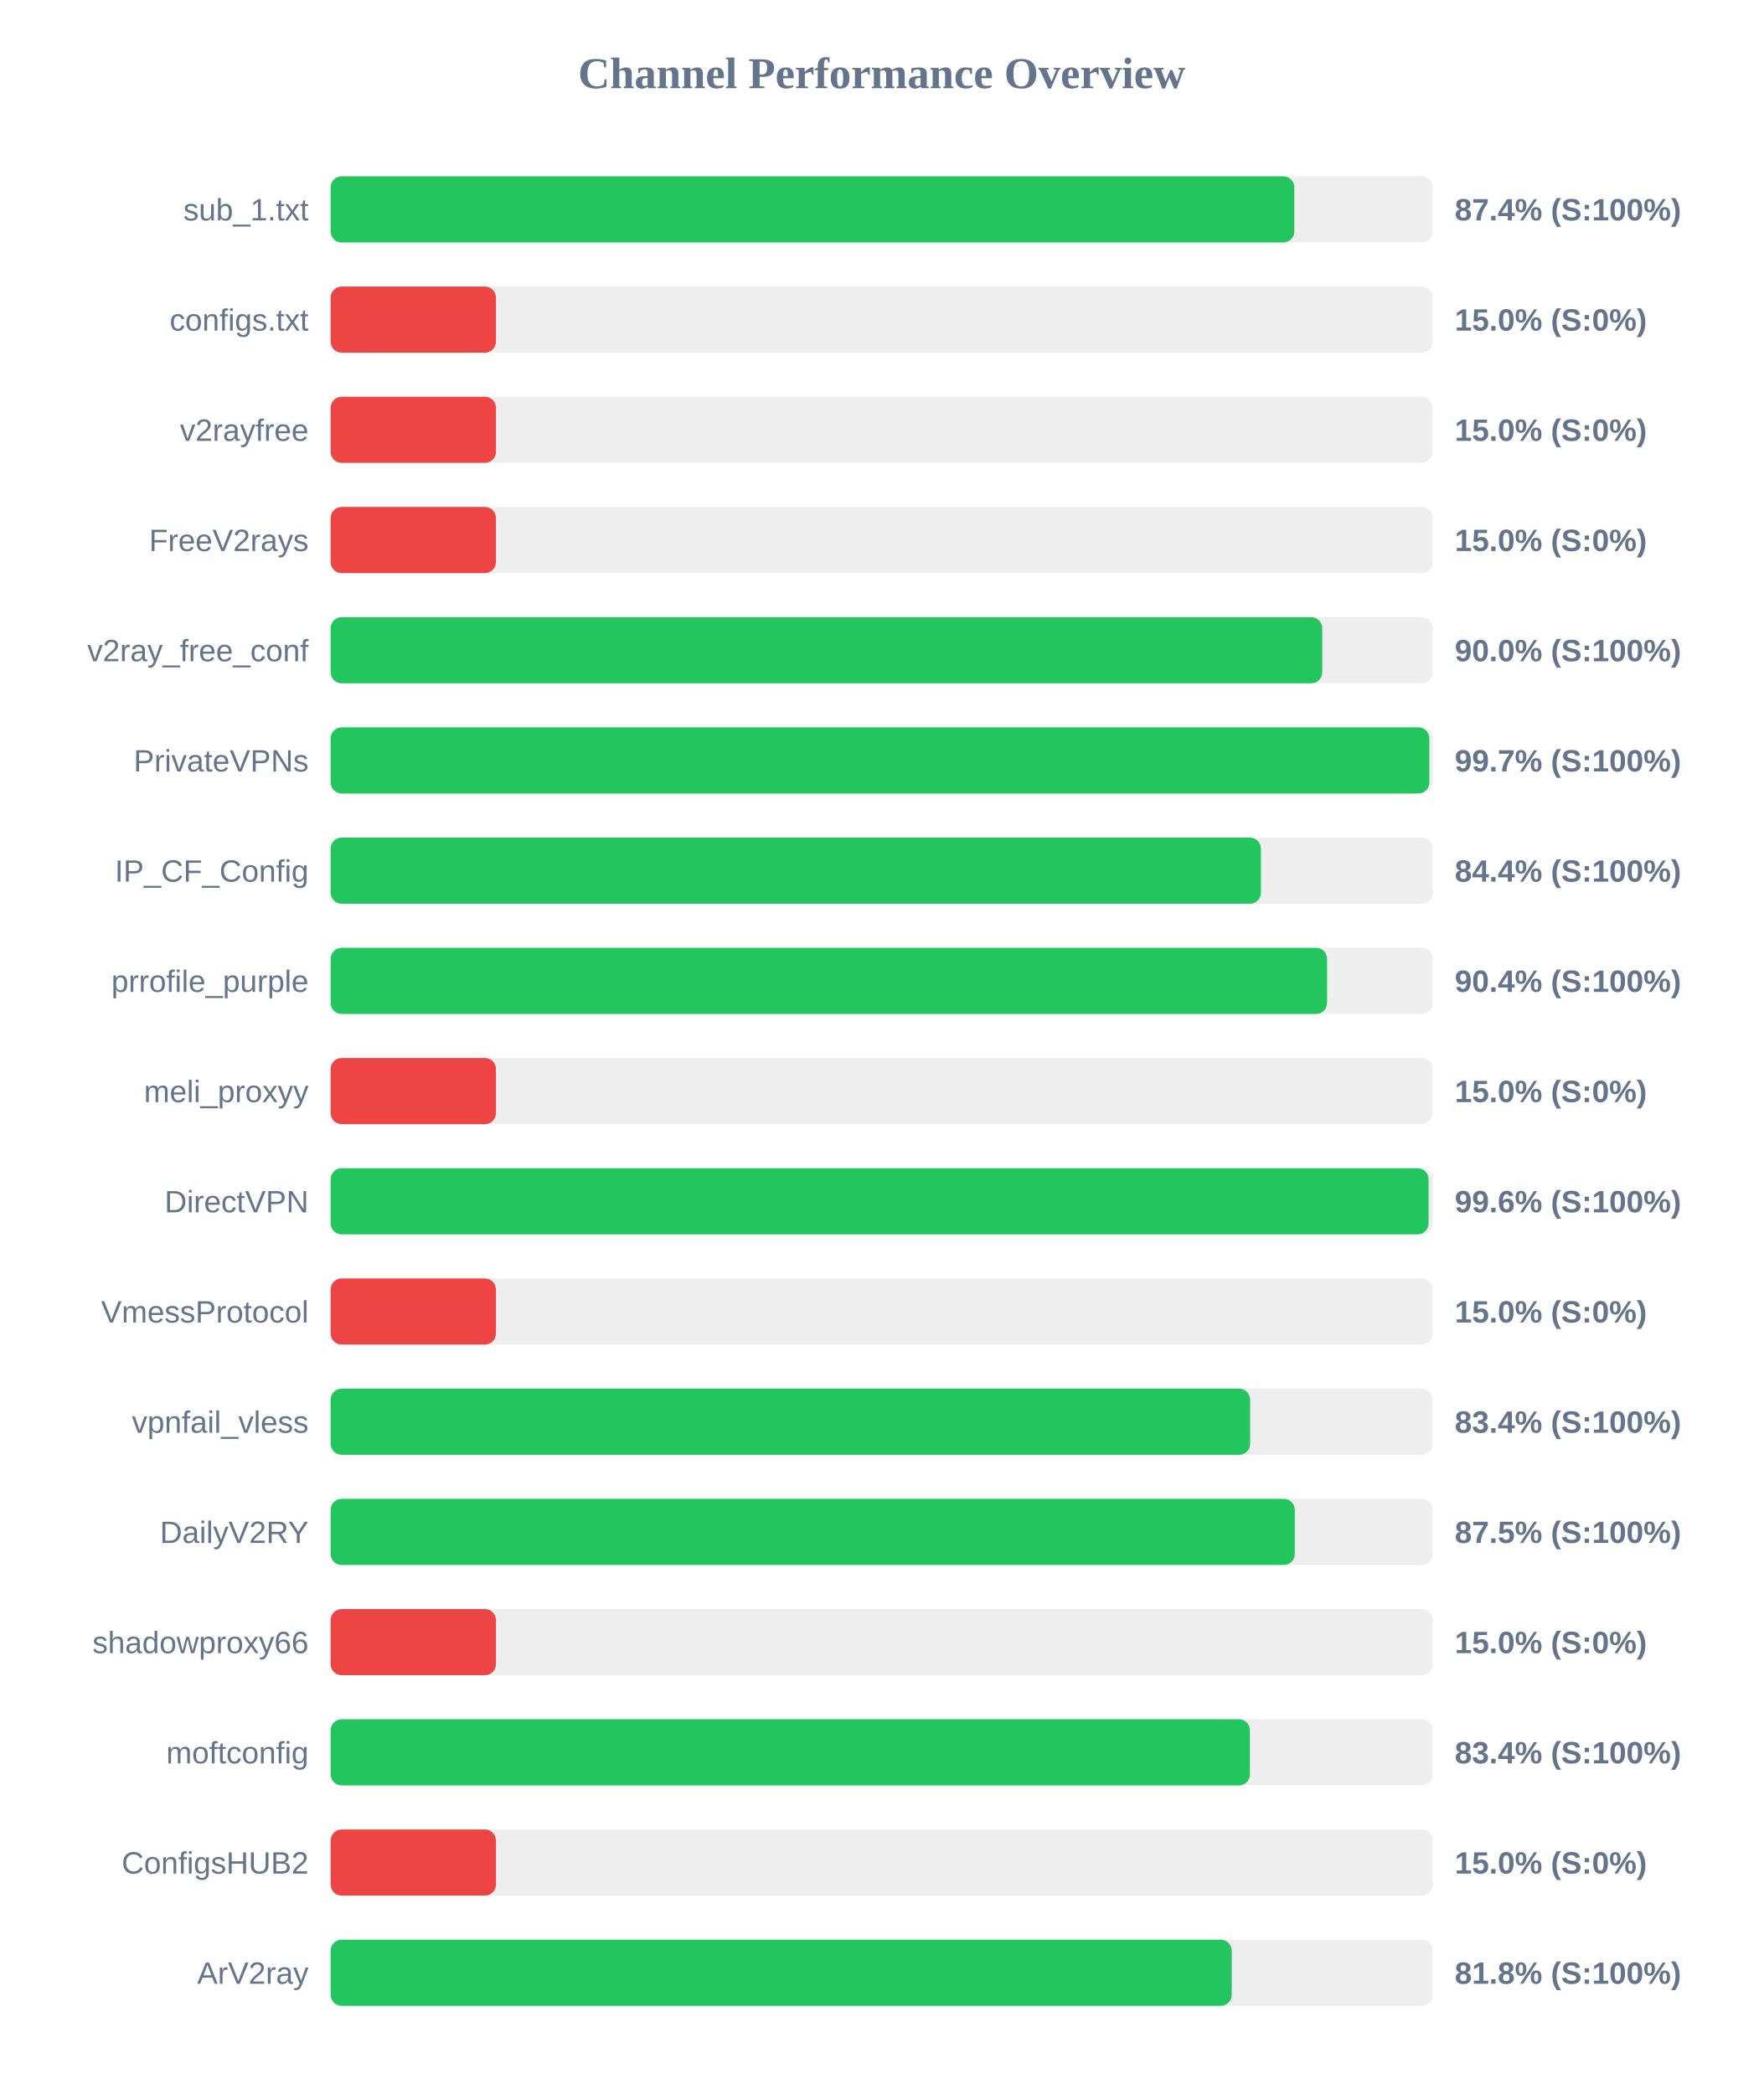
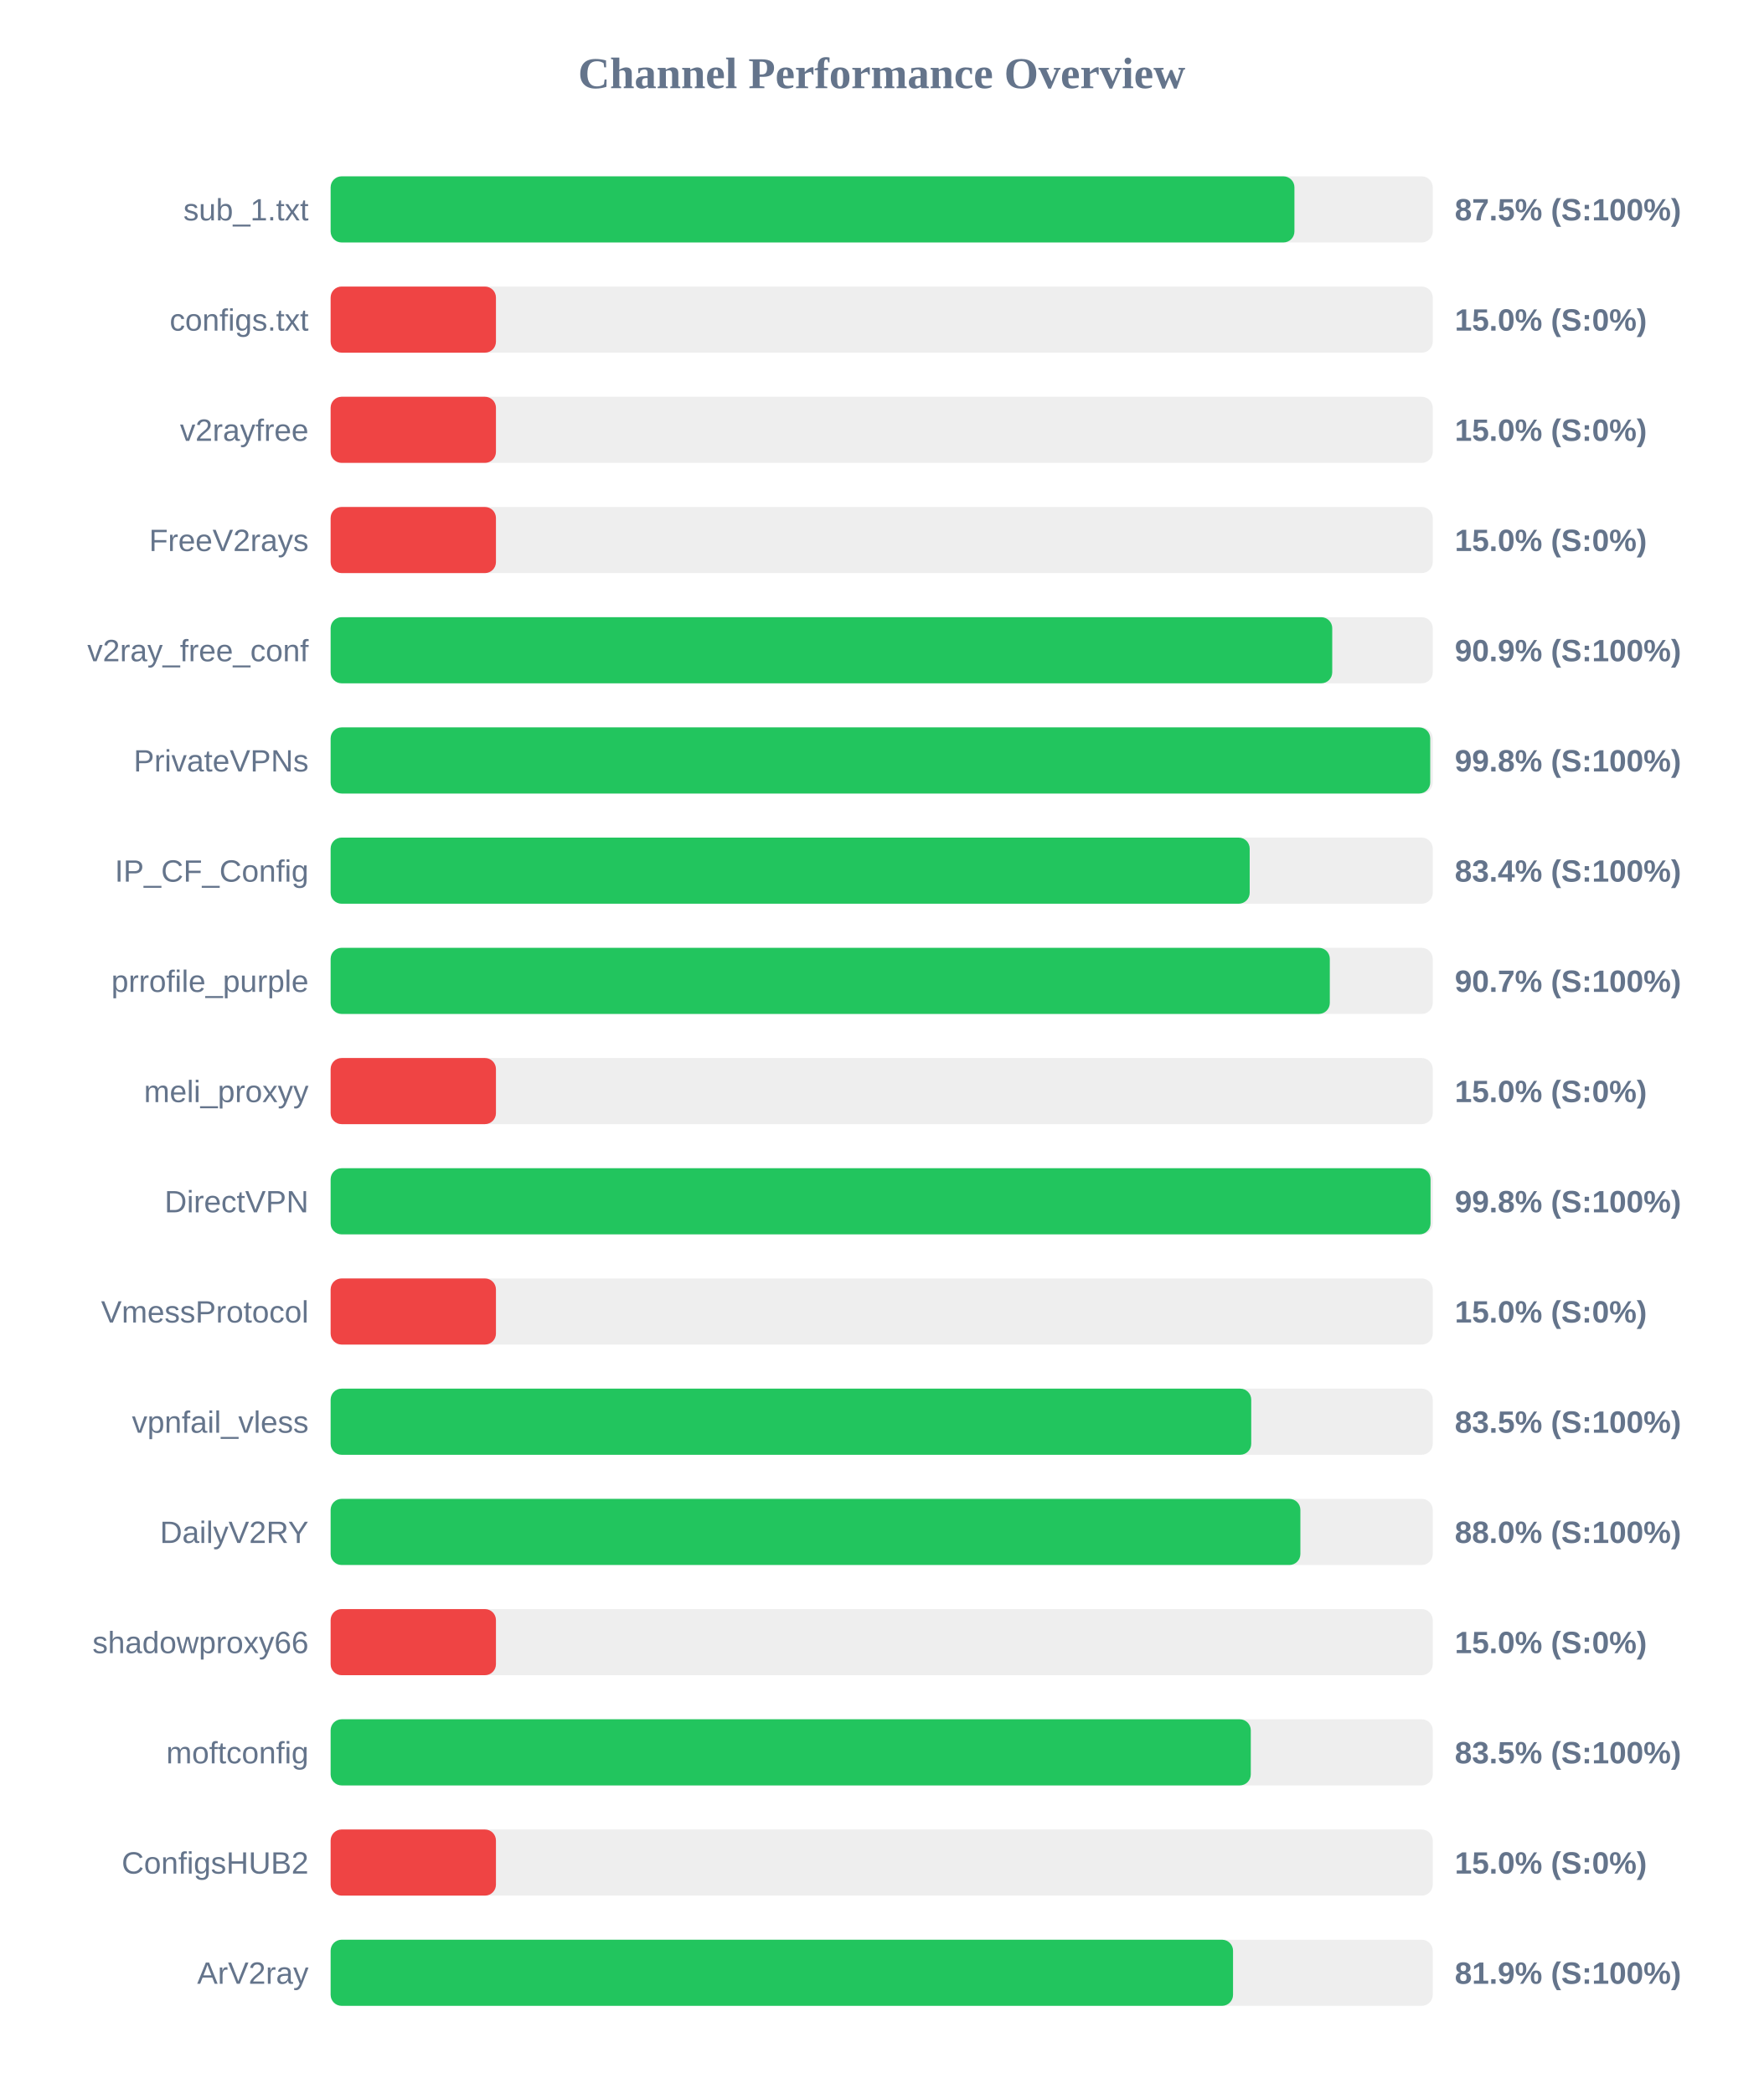
<svg xmlns="http://www.w3.org/2000/svg" width="800" height="950" version="1.1">
  <style>
        .row { font: 14px Arial; fill: #64748b; }
        .score { font: bold 14px Arial; fill: #64748b; }
    </style>
  <text x="400" y="40" text-anchor="middle" font-size="20px" font-weight="bold" fill="#64748b">Channel Performance Overview</text>
  <rect x="150" y="80" width="500" height="30" fill="#eee" rx="5" />
-   <rect x="150" y="80" width="437.2" height="30" fill="#22c55e" rx="5" />
+   <rect x="150" y="80" width="437.25" height="30" fill="#22c55e" rx="5" />
  <text x="140" y="100" text-anchor="end" class="row">sub_1.txt</text>
-   <text x="660" y="100" text-anchor="start" class="score">87.4% (S:100%)</text>
+   <text x="660" y="100" text-anchor="start" class="score">87.5% (S:100%)</text>
  <rect x="150" y="130" width="500" height="30" fill="#eee" rx="5" />
  <rect x="150" y="130" width="75.0" height="30" fill="#ef4444" rx="5" />
  <text x="140" y="150" text-anchor="end" class="row">configs.txt</text>
  <text x="660" y="150" text-anchor="start" class="score">15.0% (S:0%)</text>
  <rect x="150" y="180" width="500" height="30" fill="#eee" rx="5" />
  <rect x="150" y="180" width="75.0" height="30" fill="#ef4444" rx="5" />
  <text x="140" y="200" text-anchor="end" class="row">v2rayfree</text>
  <text x="660" y="200" text-anchor="start" class="score">15.0% (S:0%)</text>
  <rect x="150" y="230" width="500" height="30" fill="#eee" rx="5" />
  <rect x="150" y="230" width="75.0" height="30" fill="#ef4444" rx="5" />
  <text x="140" y="250" text-anchor="end" class="row">FreeV2rays</text>
  <text x="660" y="250" text-anchor="start" class="score">15.0% (S:0%)</text>
  <rect x="150" y="280" width="500" height="30" fill="#eee" rx="5" />
-   <rect x="150" y="280" width="449.85" height="30" fill="#22c55e" rx="5" />
+   <rect x="150" y="280" width="454.4" height="30" fill="#22c55e" rx="5" />
  <text x="140" y="300" text-anchor="end" class="row">v2ray_free_conf</text>
-   <text x="660" y="300" text-anchor="start" class="score">90.0% (S:100%)</text>
+   <text x="660" y="300" text-anchor="start" class="score">90.9% (S:100%)</text>
  <rect x="150" y="330" width="500" height="30" fill="#eee" rx="5" />
-   <rect x="150" y="330" width="498.45" height="30" fill="#22c55e" rx="5" />
+   <rect x="150" y="330" width="498.85" height="30" fill="#22c55e" rx="5" />
  <text x="140" y="350" text-anchor="end" class="row">PrivateVPNs</text>
-   <text x="660" y="350" text-anchor="start" class="score">99.7% (S:100%)</text>
+   <text x="660" y="350" text-anchor="start" class="score">99.8% (S:100%)</text>
  <rect x="150" y="380" width="500" height="30" fill="#eee" rx="5" />
-   <rect x="150" y="380" width="422.05" height="30" fill="#22c55e" rx="5" />
+   <rect x="150" y="380" width="416.95" height="30" fill="#22c55e" rx="5" />
  <text x="140" y="400" text-anchor="end" class="row">IP_CF_Config</text>
-   <text x="660" y="400" text-anchor="start" class="score">84.4% (S:100%)</text>
+   <text x="660" y="400" text-anchor="start" class="score">83.4% (S:100%)</text>
  <rect x="150" y="430" width="500" height="30" fill="#eee" rx="5" />
-   <rect x="150" y="430" width="452.05" height="30" fill="#22c55e" rx="5" />
+   <rect x="150" y="430" width="453.3" height="30" fill="#22c55e" rx="5" />
  <text x="140" y="450" text-anchor="end" class="row">prrofile_purple</text>
-   <text x="660" y="450" text-anchor="start" class="score">90.4% (S:100%)</text>
+   <text x="660" y="450" text-anchor="start" class="score">90.7% (S:100%)</text>
  <rect x="150" y="480" width="500" height="30" fill="#eee" rx="5" />
  <rect x="150" y="480" width="75.0" height="30" fill="#ef4444" rx="5" />
  <text x="140" y="500" text-anchor="end" class="row">meli_proxyy</text>
  <text x="660" y="500" text-anchor="start" class="score">15.0% (S:0%)</text>
  <rect x="150" y="530" width="500" height="30" fill="#eee" rx="5" />
-   <rect x="150" y="530" width="498.1" height="30" fill="#22c55e" rx="5" />
+   <rect x="150" y="530" width="499.0" height="30" fill="#22c55e" rx="5" />
  <text x="140" y="550" text-anchor="end" class="row">DirectVPN</text>
-   <text x="660" y="550" text-anchor="start" class="score">99.6% (S:100%)</text>
+   <text x="660" y="550" text-anchor="start" class="score">99.8% (S:100%)</text>
  <rect x="150" y="580" width="500" height="30" fill="#eee" rx="5" />
  <rect x="150" y="580" width="75.0" height="30" fill="#ef4444" rx="5" />
  <text x="140" y="600" text-anchor="end" class="row">VmessProtocol</text>
  <text x="660" y="600" text-anchor="start" class="score">15.0% (S:0%)</text>
  <rect x="150" y="630" width="500" height="30" fill="#eee" rx="5" />
-   <rect x="150" y="630" width="417.15" height="30" fill="#22c55e" rx="5" />
+   <rect x="150" y="630" width="417.65" height="30" fill="#22c55e" rx="5" />
  <text x="140" y="650" text-anchor="end" class="row">vpnfail_vless</text>
-   <text x="660" y="650" text-anchor="start" class="score">83.4% (S:100%)</text>
+   <text x="660" y="650" text-anchor="start" class="score">83.5% (S:100%)</text>
  <rect x="150" y="680" width="500" height="30" fill="#eee" rx="5" />
-   <rect x="150" y="680" width="437.4" height="30" fill="#22c55e" rx="5" />
+   <rect x="150" y="680" width="439.95" height="30" fill="#22c55e" rx="5" />
  <text x="140" y="700" text-anchor="end" class="row">DailyV2RY</text>
-   <text x="660" y="700" text-anchor="start" class="score">87.5% (S:100%)</text>
+   <text x="660" y="700" text-anchor="start" class="score">88.0% (S:100%)</text>
  <rect x="150" y="730" width="500" height="30" fill="#eee" rx="5" />
  <rect x="150" y="730" width="75.0" height="30" fill="#ef4444" rx="5" />
  <text x="140" y="750" text-anchor="end" class="row">shadowproxy66</text>
  <text x="660" y="750" text-anchor="start" class="score">15.0% (S:0%)</text>
  <rect x="150" y="780" width="500" height="30" fill="#eee" rx="5" />
-   <rect x="150" y="780" width="417.05" height="30" fill="#22c55e" rx="5" />
+   <rect x="150" y="780" width="417.45" height="30" fill="#22c55e" rx="5" />
  <text x="140" y="800" text-anchor="end" class="row">moftconfig</text>
-   <text x="660" y="800" text-anchor="start" class="score">83.4% (S:100%)</text>
+   <text x="660" y="800" text-anchor="start" class="score">83.5% (S:100%)</text>
  <rect x="150" y="830" width="500" height="30" fill="#eee" rx="5" />
  <rect x="150" y="830" width="75.0" height="30" fill="#ef4444" rx="5" />
  <text x="140" y="850" text-anchor="end" class="row">ConfigsHUB2</text>
  <text x="660" y="850" text-anchor="start" class="score">15.0% (S:0%)</text>
  <rect x="150" y="880" width="500" height="30" fill="#eee" rx="5" />
-   <rect x="150" y="880" width="408.8" height="30" fill="#22c55e" rx="5" />
+   <rect x="150" y="880" width="409.4" height="30" fill="#22c55e" rx="5" />
  <text x="140" y="900" text-anchor="end" class="row">ArV2ray</text>
-   <text x="660" y="900" text-anchor="start" class="score">81.8% (S:100%)</text>
+   <text x="660" y="900" text-anchor="start" class="score">81.9% (S:100%)</text>
</svg>
